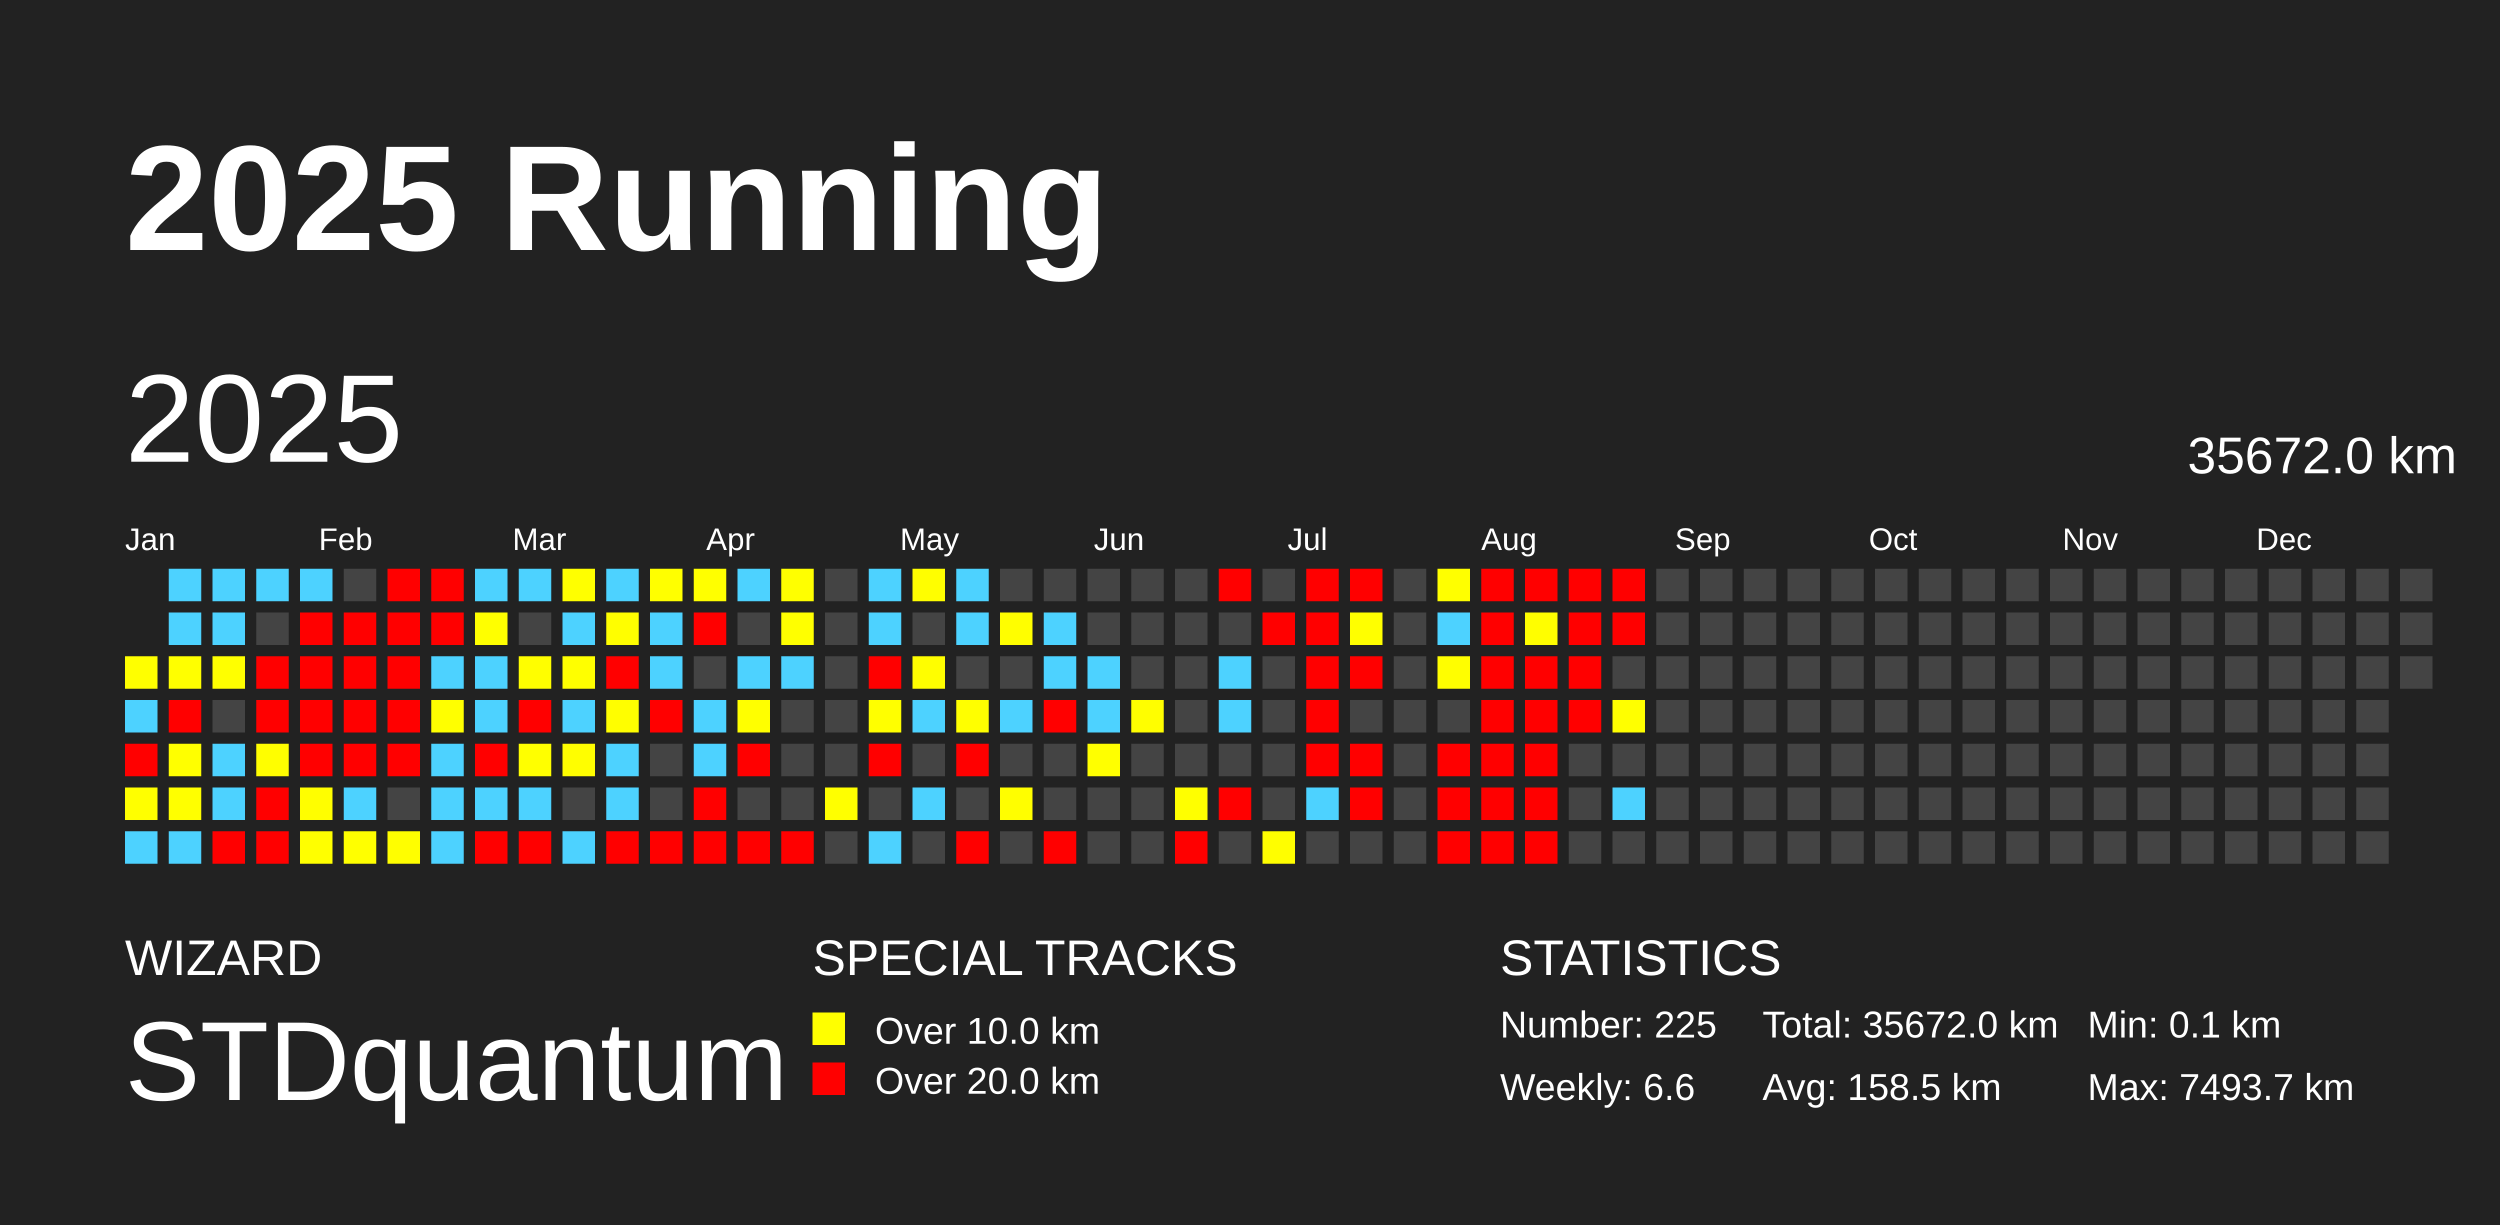
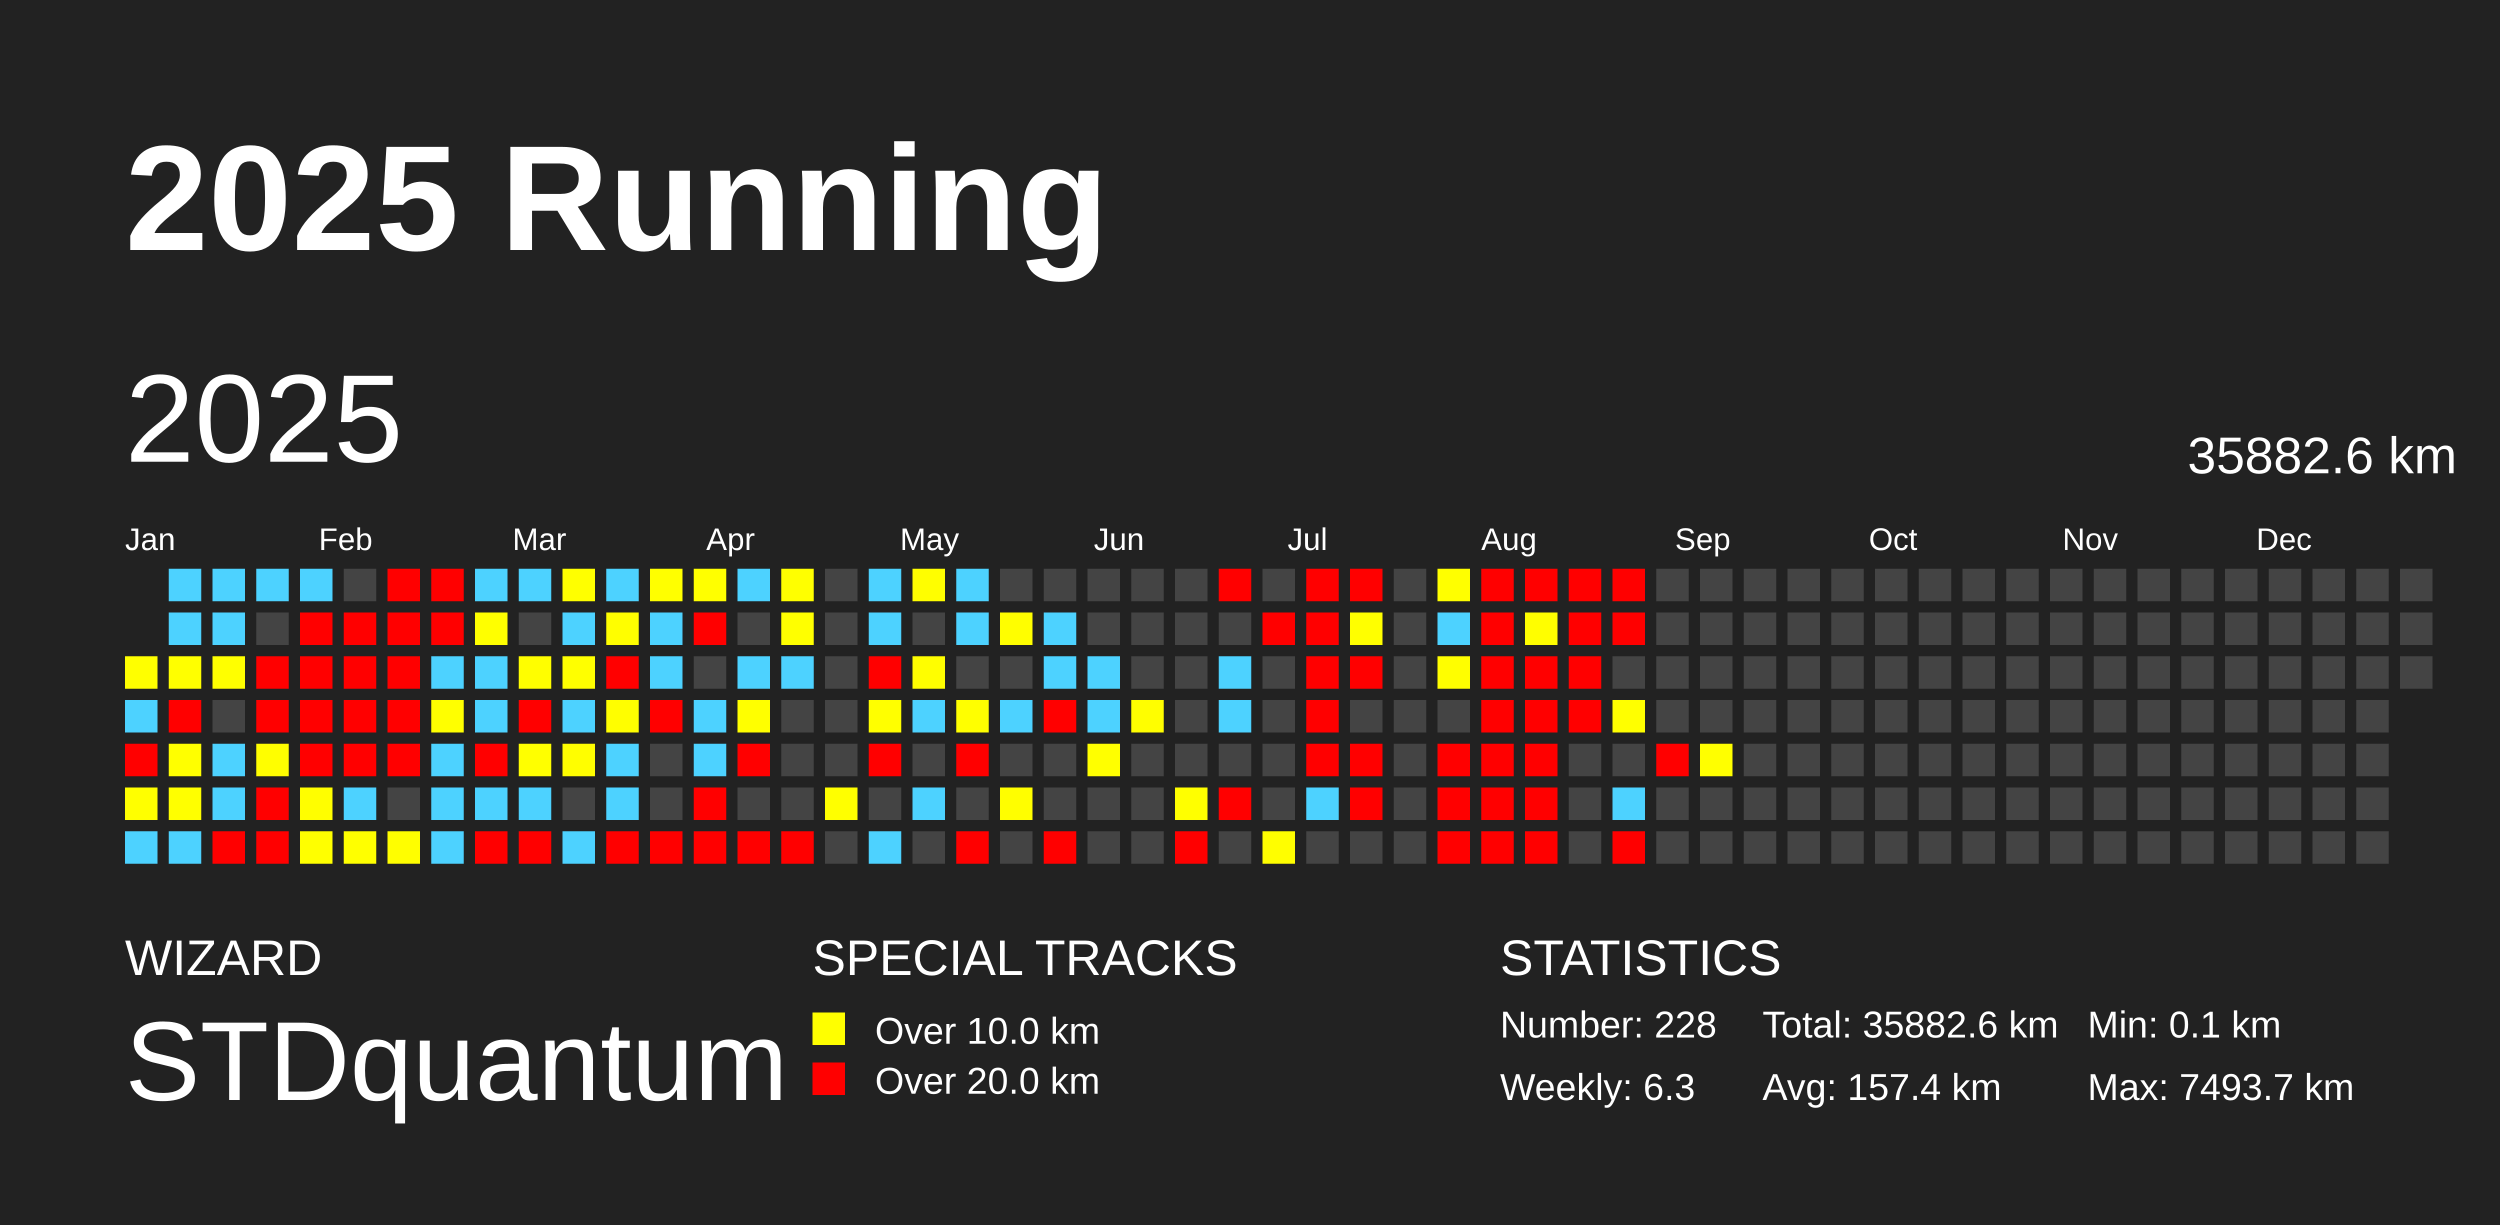
<svg xmlns="http://www.w3.org/2000/svg" baseProfile="full" height="98mm" version="1.1" viewBox="0,0,200,98" width="200mm">
  <defs />
  <rect fill="#222222" height="98" width="200" x="0" y="0" />
  <text fill="#FFFFFF" style="font-size:12px; font-family:Arial; font-weight:bold;" x="10" y="20">2025 Running</text>
  <text fill="#FFFFFF" style="font-size:4px; font-family:Arial" x="10" y="78">WIZARD</text>
  <text fill="#FFFFFF" style="font-size:9px; font-family:Arial" x="10" y="88">STDquantum</text>
  <text fill="#FFFFFF" style="font-size:4px; font-family:Arial" x="65" y="78">SPECIAL TRACKS</text>
  <rect fill="yellow" height="2.6" width="2.6" x="65" y="81" />
  <text fill="#FFFFFF" style="font-size:3px; font-family:Arial" x="70" y="83.5">Over 10.0 km</text>
  <rect fill="red" height="2.6" width="2.6" x="65" y="85" />
  <text fill="#FFFFFF" style="font-size:3px; font-family:Arial" x="70" y="87.5">Over 20.0 km</text>
  <text fill="#FFFFFF" style="font-size:4px; font-family:Arial" x="120" y="78">STATISTICS</text>
-   <text fill="#FFFFFF" style="font-size:3px; font-family:Arial" x="120" y="83">Number: 225</text>
-   <text fill="#FFFFFF" style="font-size:3px; font-family:Arial" x="120" y="88">Weekly: 6.6</text>
-   <text fill="#FFFFFF" style="font-size:3px; font-family:Arial" x="141" y="83">Total: 35672.0 km</text>
-   <text fill="#FFFFFF" style="font-size:3px; font-family:Arial" x="141" y="88">Avg: 158.5 km</text>
+   <text fill="#FFFFFF" style="font-size:3px; font-family:Arial" x="120" y="83">Number: 228</text>
+   <text fill="#FFFFFF" style="font-size:3px; font-family:Arial" x="120" y="88">Weekly: 6.3</text>
+   <text fill="#FFFFFF" style="font-size:3px; font-family:Arial" x="141" y="83">Total: 35882.6 km</text>
+   <text fill="#FFFFFF" style="font-size:3px; font-family:Arial" x="141" y="88">Avg: 157.4 km</text>
  <text fill="#FFFFFF" style="font-size:3px; font-family:Arial" x="167" y="83">Min: 0.1 km</text>
  <text fill="#FFFFFF" style="font-size:3px; font-family:Arial" x="167" y="88">Max: 7493.7 km</text>
  <text dominant-baseline="hanging" fill="#FFFFFF" style="font-size:10.0px; font-family:Arial;" x="10" y="30">2025</text>
-   <text dominant-baseline="hanging" fill="#FFFFFF" style="font-size:4.125px; font-family:Arial;" x="175" y="35">35672.0 km</text>
+   <text dominant-baseline="hanging" fill="#FFFFFF" style="font-size:4.125px; font-family:Arial;" x="175" y="35">35882.6 km</text>
  <text fill="#FFFFFF" style="font-size:2.5px; font-family:Arial" x="10.0" y="44">Jan</text>
  <text fill="#FFFFFF" style="font-size:2.5px; font-family:Arial" x="25.5" y="44">Feb</text>
  <text fill="#FFFFFF" style="font-size:2.5px; font-family:Arial" x="41.0" y="44">Mar</text>
  <text fill="#FFFFFF" style="font-size:2.5px; font-family:Arial" x="56.5" y="44">Apr</text>
  <text fill="#FFFFFF" style="font-size:2.5px; font-family:Arial" x="72.0" y="44">May</text>
  <text fill="#FFFFFF" style="font-size:2.5px; font-family:Arial" x="87.5" y="44">Jun</text>
  <text fill="#FFFFFF" style="font-size:2.5px; font-family:Arial" x="103.0" y="44">Jul</text>
  <text fill="#FFFFFF" style="font-size:2.5px; font-family:Arial" x="118.5" y="44">Aug</text>
  <text fill="#FFFFFF" style="font-size:2.5px; font-family:Arial" x="134.0" y="44">Sep</text>
  <text fill="#FFFFFF" style="font-size:2.5px; font-family:Arial" x="149.5" y="44">Oct</text>
  <text fill="#FFFFFF" style="font-size:2.5px; font-family:Arial" x="165.0" y="44">Nov</text>
  <text fill="#FFFFFF" style="font-size:2.5px; font-family:Arial" x="180.5" y="44">Dec</text>
  <rect fill="#ffff00" height="2.6" width="2.6" x="10.0" y="52.5" />
  <rect fill="#4dd2ff" height="2.6" width="2.6" x="10.0" y="56.0" />
  <rect fill="red" height="2.6" width="2.6" x="10.0" y="59.5" />
  <rect fill="#ffff00" height="2.6" width="2.6" x="10.0" y="63.0" />
  <rect fill="#4dd2ff" height="2.6" width="2.6" x="10.0" y="66.5" />
  <rect fill="#4dd2ff" height="2.6" width="2.6" x="13.5" y="45.5" />
  <rect fill="#4dd2ff" height="2.6" width="2.6" x="13.5" y="49.0" />
  <rect fill="#ffff00" height="2.6" width="2.6" x="13.5" y="52.5" />
  <rect fill="red" height="2.6" width="2.6" x="13.5" y="56.0" />
  <rect fill="#ffff00" height="2.6" width="2.6" x="13.5" y="59.5" />
  <rect fill="#ffff00" height="2.6" width="2.6" x="13.5" y="63.0" />
  <rect fill="#4dd2ff" height="2.6" width="2.6" x="13.5" y="66.5" />
  <rect fill="#4dd2ff" height="2.6" width="2.6" x="17.0" y="45.5" />
  <rect fill="#4dd2ff" height="2.6" width="2.6" x="17.0" y="49.0" />
  <rect fill="#ffff00" height="2.6" width="2.6" x="17.0" y="52.5" />
  <rect fill="#444444" height="2.6" width="2.6" x="17.0" y="56.0" />
  <rect fill="#4dd2ff" height="2.6" width="2.6" x="17.0" y="59.5" />
  <rect fill="#4dd2ff" height="2.6" width="2.6" x="17.0" y="63.0" />
  <rect fill="red" height="2.6" width="2.6" x="17.0" y="66.5" />
  <rect fill="#4dd2ff" height="2.6" width="2.6" x="20.5" y="45.5" />
  <rect fill="#444444" height="2.6" width="2.6" x="20.5" y="49.0" />
  <rect fill="red" height="2.6" width="2.6" x="20.5" y="52.5" />
  <rect fill="red" height="2.6" width="2.6" x="20.5" y="56.0" />
  <rect fill="#fffe00" height="2.6" width="2.6" x="20.5" y="59.5" />
  <rect fill="red" height="2.6" width="2.6" x="20.5" y="63.0" />
  <rect fill="red" height="2.6" width="2.6" x="20.5" y="66.5" />
  <rect fill="#4dd2ff" height="2.6" width="2.6" x="24.0" y="45.5" />
  <rect fill="red" height="2.6" width="2.6" x="24.0" y="49.0" />
  <rect fill="red" height="2.6" width="2.6" x="24.0" y="52.5" />
  <rect fill="red" height="2.6" width="2.6" x="24.0" y="56.0" />
  <rect fill="red" height="2.6" width="2.6" x="24.0" y="59.5" />
  <rect fill="#fffe00" height="2.6" width="2.6" x="24.0" y="63.0" />
  <rect fill="#ffff00" height="2.6" width="2.6" x="24.0" y="66.5" />
  <rect fill="#444444" height="2.6" width="2.6" x="27.5" y="45.5" />
  <rect fill="red" height="2.6" width="2.6" x="27.5" y="49.0" />
  <rect fill="red" height="2.6" width="2.6" x="27.5" y="52.5" />
  <rect fill="red" height="2.6" width="2.6" x="27.5" y="56.0" />
  <rect fill="red" height="2.6" width="2.6" x="27.5" y="59.5" />
  <rect fill="#4dd2ff" height="2.6" width="2.6" x="27.5" y="63.0" />
  <rect fill="#ffff00" height="2.6" width="2.6" x="27.5" y="66.5" />
  <rect fill="red" height="2.6" width="2.6" x="31.0" y="45.5" />
  <rect fill="red" height="2.6" width="2.6" x="31.0" y="49.0" />
  <rect fill="red" height="2.6" width="2.6" x="31.0" y="52.5" />
  <rect fill="red" height="2.6" width="2.6" x="31.0" y="56.0" />
  <rect fill="red" height="2.6" width="2.6" x="31.0" y="59.5" />
  <rect fill="#444444" height="2.6" width="2.6" x="31.0" y="63.0" />
  <rect fill="#fffe00" height="2.6" width="2.6" x="31.0" y="66.5" />
  <rect fill="red" height="2.6" width="2.6" x="34.5" y="45.5" />
  <rect fill="red" height="2.6" width="2.6" x="34.5" y="49.0" />
  <rect fill="#4dd2ff" height="2.6" width="2.6" x="34.5" y="52.5" />
  <rect fill="#ffff00" height="2.6" width="2.6" x="34.5" y="56.0" />
  <rect fill="#4dd2ff" height="2.6" width="2.6" x="34.5" y="59.5" />
  <rect fill="#4dd2ff" height="2.6" width="2.6" x="34.5" y="63.0" />
  <rect fill="#4dd2ff" height="2.6" width="2.6" x="34.5" y="66.5" />
  <rect fill="#4dd2ff" height="2.6" width="2.6" x="38.0" y="45.5" />
  <rect fill="#ffff00" height="2.6" width="2.6" x="38.0" y="49.0" />
  <rect fill="#4dd2ff" height="2.6" width="2.6" x="38.0" y="52.5" />
  <rect fill="#4dd2ff" height="2.6" width="2.6" x="38.0" y="56.0" />
  <rect fill="red" height="2.6" width="2.6" x="38.0" y="59.5" />
  <rect fill="#4dd2ff" height="2.6" width="2.6" x="38.0" y="63.0" />
  <rect fill="red" height="2.6" width="2.6" x="38.0" y="66.5" />
  <rect fill="#4dd2ff" height="2.6" width="2.6" x="41.5" y="45.5" />
  <rect fill="#444444" height="2.6" width="2.6" x="41.5" y="49.0" />
  <rect fill="#fffe00" height="2.6" width="2.6" x="41.5" y="52.5" />
  <rect fill="red" height="2.6" width="2.6" x="41.5" y="56.0" />
  <rect fill="#ffff00" height="2.6" width="2.6" x="41.5" y="59.5" />
  <rect fill="#4dd2ff" height="2.6" width="2.6" x="41.5" y="63.0" />
  <rect fill="red" height="2.6" width="2.6" x="41.5" y="66.5" />
  <rect fill="#ffff00" height="2.6" width="2.6" x="45.0" y="45.5" />
  <rect fill="#4dd2ff" height="2.6" width="2.6" x="45.0" y="49.0" />
  <rect fill="#ffff00" height="2.6" width="2.6" x="45.0" y="52.5" />
  <rect fill="#4dd2ff" height="2.6" width="2.6" x="45.0" y="56.0" />
  <rect fill="#fffe00" height="2.6" width="2.6" x="45.0" y="59.5" />
  <rect fill="#444444" height="2.6" width="2.6" x="45.0" y="63.0" />
  <rect fill="#4dd2ff" height="2.6" width="2.6" x="45.0" y="66.5" />
  <rect fill="#4dd2ff" height="2.6" width="2.6" x="48.5" y="45.5" />
  <rect fill="#fffe00" height="2.6" width="2.6" x="48.5" y="49.0" />
  <rect fill="red" height="2.6" width="2.6" x="48.5" y="52.5" />
  <rect fill="#fffe00" height="2.6" width="2.6" x="48.5" y="56.0" />
  <rect fill="#4dd2ff" height="2.6" width="2.6" x="48.5" y="59.5" />
  <rect fill="#4dd2ff" height="2.6" width="2.6" x="48.5" y="63.0" />
  <rect fill="red" height="2.6" width="2.6" x="48.5" y="66.5" />
  <rect fill="#ffff00" height="2.6" width="2.6" x="52.0" y="45.5" />
  <rect fill="#4dd2ff" height="2.6" width="2.6" x="52.0" y="49.0" />
  <rect fill="#4dd2ff" height="2.6" width="2.6" x="52.0" y="52.5" />
  <rect fill="red" height="2.6" width="2.6" x="52.0" y="56.0" />
  <rect fill="#444444" height="2.6" width="2.6" x="52.0" y="59.5" />
  <rect fill="#444444" height="2.6" width="2.6" x="52.0" y="63.0" />
  <rect fill="red" height="2.6" width="2.6" x="52.0" y="66.5" />
  <rect fill="#ffff00" height="2.6" width="2.6" x="55.5" y="45.5" />
  <rect fill="red" height="2.6" width="2.6" x="55.5" y="49.0" />
  <rect fill="#444444" height="2.6" width="2.6" x="55.5" y="52.5" />
  <rect fill="#4dd2ff" height="2.6" width="2.6" x="55.5" y="56.0" />
  <rect fill="#4dd2ff" height="2.6" width="2.6" x="55.5" y="59.5" />
  <rect fill="red" height="2.6" width="2.6" x="55.5" y="63.0" />
  <rect fill="red" height="2.6" width="2.6" x="55.5" y="66.5" />
  <rect fill="#4dd2ff" height="2.6" width="2.6" x="59.0" y="45.5" />
  <rect fill="#444444" height="2.6" width="2.6" x="59.0" y="49.0" />
  <rect fill="#4dd2ff" height="2.6" width="2.6" x="59.0" y="52.5" />
  <rect fill="#ffff00" height="2.6" width="2.6" x="59.0" y="56.0" />
  <rect fill="red" height="2.6" width="2.6" x="59.0" y="59.5" />
  <rect fill="#444444" height="2.6" width="2.6" x="59.0" y="63.0" />
  <rect fill="red" height="2.6" width="2.6" x="59.0" y="66.5" />
  <rect fill="#ffff00" height="2.6" width="2.6" x="62.5" y="45.5" />
  <rect fill="#ffff00" height="2.6" width="2.6" x="62.5" y="49.0" />
  <rect fill="#4dd2ff" height="2.6" width="2.6" x="62.5" y="52.5" />
  <rect fill="#444444" height="2.6" width="2.6" x="62.5" y="56.0" />
  <rect fill="#444444" height="2.6" width="2.6" x="62.5" y="59.5" />
  <rect fill="#444444" height="2.6" width="2.6" x="62.5" y="63.0" />
  <rect fill="red" height="2.6" width="2.6" x="62.5" y="66.5" />
  <rect fill="#444444" height="2.6" width="2.6" x="66.0" y="45.5" />
  <rect fill="#444444" height="2.6" width="2.6" x="66.0" y="49.0" />
  <rect fill="#444444" height="2.6" width="2.6" x="66.0" y="52.5" />
  <rect fill="#444444" height="2.6" width="2.6" x="66.0" y="56.0" />
  <rect fill="#444444" height="2.6" width="2.6" x="66.0" y="59.5" />
  <rect fill="#ffff00" height="2.6" width="2.6" x="66.0" y="63.0" />
  <rect fill="#444444" height="2.6" width="2.6" x="66.0" y="66.5" />
  <rect fill="#4dd2ff" height="2.6" width="2.6" x="69.5" y="45.5" />
  <rect fill="#4dd2ff" height="2.6" width="2.6" x="69.5" y="49.0" />
  <rect fill="red" height="2.6" width="2.6" x="69.5" y="52.5" />
  <rect fill="#ffff00" height="2.6" width="2.6" x="69.5" y="56.0" />
  <rect fill="red" height="2.6" width="2.6" x="69.5" y="59.5" />
  <rect fill="#444444" height="2.6" width="2.6" x="69.5" y="63.0" />
  <rect fill="#4dd2ff" height="2.6" width="2.6" x="69.5" y="66.5" />
  <rect fill="#fffe00" height="2.6" width="2.6" x="73.0" y="45.5" />
  <rect fill="#444444" height="2.6" width="2.6" x="73.0" y="49.0" />
  <rect fill="#fffe00" height="2.6" width="2.6" x="73.0" y="52.5" />
  <rect fill="#4dd2ff" height="2.6" width="2.6" x="73.0" y="56.0" />
  <rect fill="#444444" height="2.6" width="2.6" x="73.0" y="59.5" />
  <rect fill="#4dd2ff" height="2.6" width="2.6" x="73.0" y="63.0" />
  <rect fill="#444444" height="2.6" width="2.6" x="73.0" y="66.5" />
  <rect fill="#4dd2ff" height="2.6" width="2.6" x="76.5" y="45.5" />
  <rect fill="#4dd2ff" height="2.6" width="2.6" x="76.5" y="49.0" />
  <rect fill="#444444" height="2.6" width="2.6" x="76.5" y="52.5" />
  <rect fill="#ffff00" height="2.6" width="2.6" x="76.5" y="56.0" />
  <rect fill="red" height="2.6" width="2.6" x="76.5" y="59.5" />
  <rect fill="#444444" height="2.6" width="2.6" x="76.5" y="63.0" />
  <rect fill="red" height="2.6" width="2.6" x="76.5" y="66.5" />
  <rect fill="#444444" height="2.6" width="2.6" x="80.0" y="45.5" />
  <rect fill="#fffe00" height="2.6" width="2.6" x="80.0" y="49.0" />
  <rect fill="#444444" height="2.6" width="2.6" x="80.0" y="52.5" />
  <rect fill="#4dd2ff" height="2.6" width="2.6" x="80.0" y="56.0" />
  <rect fill="#444444" height="2.6" width="2.6" x="80.0" y="59.5" />
  <rect fill="#fffe00" height="2.6" width="2.6" x="80.0" y="63.0" />
  <rect fill="#444444" height="2.6" width="2.6" x="80.0" y="66.5" />
  <rect fill="#444444" height="2.6" width="2.6" x="83.5" y="45.5" />
  <rect fill="#4dd2ff" height="2.6" width="2.6" x="83.5" y="49.0" />
  <rect fill="#4dd2ff" height="2.6" width="2.6" x="83.5" y="52.5" />
  <rect fill="red" height="2.6" width="2.6" x="83.5" y="56.0" />
  <rect fill="#444444" height="2.6" width="2.6" x="83.5" y="59.5" />
  <rect fill="#444444" height="2.6" width="2.6" x="83.5" y="63.0" />
  <rect fill="red" height="2.6" width="2.6" x="83.5" y="66.5" />
  <rect fill="#444444" height="2.6" width="2.6" x="87.0" y="45.5" />
  <rect fill="#444444" height="2.6" width="2.6" x="87.0" y="49.0" />
  <rect fill="#4dd2ff" height="2.6" width="2.6" x="87.0" y="52.5" />
  <rect fill="#4dd2ff" height="2.6" width="2.6" x="87.0" y="56.0" />
  <rect fill="#ffff00" height="2.6" width="2.6" x="87.0" y="59.5" />
  <rect fill="#444444" height="2.6" width="2.6" x="87.0" y="63.0" />
  <rect fill="#444444" height="2.6" width="2.6" x="87.0" y="66.5" />
  <rect fill="#444444" height="2.6" width="2.6" x="90.5" y="45.5" />
  <rect fill="#444444" height="2.6" width="2.6" x="90.5" y="49.0" />
  <rect fill="#444444" height="2.6" width="2.6" x="90.5" y="52.5" />
  <rect fill="#fffe00" height="2.6" width="2.6" x="90.5" y="56.0" />
  <rect fill="#444444" height="2.6" width="2.6" x="90.5" y="59.5" />
  <rect fill="#444444" height="2.6" width="2.6" x="90.5" y="63.0" />
  <rect fill="#444444" height="2.6" width="2.6" x="90.5" y="66.5" />
  <rect fill="#444444" height="2.6" width="2.6" x="94.0" y="45.5" />
  <rect fill="#444444" height="2.6" width="2.6" x="94.0" y="49.0" />
  <rect fill="#444444" height="2.6" width="2.6" x="94.0" y="52.5" />
  <rect fill="#444444" height="2.6" width="2.6" x="94.0" y="56.0" />
  <rect fill="#444444" height="2.6" width="2.6" x="94.0" y="59.5" />
  <rect fill="#ffff00" height="2.6" width="2.6" x="94.0" y="63.0" />
  <rect fill="red" height="2.6" width="2.6" x="94.0" y="66.5" />
  <rect fill="red" height="2.6" width="2.6" x="97.5" y="45.5" />
  <rect fill="#444444" height="2.6" width="2.6" x="97.5" y="49.0" />
  <rect fill="#4dd2ff" height="2.6" width="2.6" x="97.5" y="52.5" />
  <rect fill="#4dd2ff" height="2.6" width="2.6" x="97.5" y="56.0" />
  <rect fill="#444444" height="2.6" width="2.6" x="97.5" y="59.5" />
  <rect fill="red" height="2.6" width="2.6" x="97.5" y="63.0" />
  <rect fill="#444444" height="2.6" width="2.6" x="97.5" y="66.5" />
  <rect fill="#444444" height="2.6" width="2.6" x="101.0" y="45.5" />
  <rect fill="red" height="2.6" width="2.6" x="101.0" y="49.0" />
  <rect fill="#444444" height="2.6" width="2.6" x="101.0" y="52.5" />
  <rect fill="#444444" height="2.6" width="2.6" x="101.0" y="56.0" />
  <rect fill="#444444" height="2.6" width="2.6" x="101.0" y="59.5" />
  <rect fill="#444444" height="2.6" width="2.6" x="101.0" y="63.0" />
  <rect fill="#fffe00" height="2.6" width="2.6" x="101.0" y="66.5" />
  <rect fill="red" height="2.6" width="2.6" x="104.5" y="45.5" />
  <rect fill="red" height="2.6" width="2.6" x="104.5" y="49.0" />
  <rect fill="red" height="2.6" width="2.6" x="104.5" y="52.5" />
  <rect fill="red" height="2.6" width="2.6" x="104.5" y="56.0" />
  <rect fill="red" height="2.6" width="2.6" x="104.5" y="59.5" />
  <rect fill="#4dd2ff" height="2.6" width="2.6" x="104.5" y="63.0" />
  <rect fill="#444444" height="2.6" width="2.6" x="104.5" y="66.5" />
  <rect fill="red" height="2.6" width="2.6" x="108.0" y="45.5" />
  <rect fill="#ffff00" height="2.6" width="2.6" x="108.0" y="49.0" />
  <rect fill="red" height="2.6" width="2.6" x="108.0" y="52.5" />
  <rect fill="#444444" height="2.6" width="2.6" x="108.0" y="56.0" />
  <rect fill="red" height="2.6" width="2.6" x="108.0" y="59.5" />
  <rect fill="red" height="2.6" width="2.6" x="108.0" y="63.0" />
  <rect fill="#444444" height="2.6" width="2.6" x="108.0" y="66.5" />
  <rect fill="#444444" height="2.6" width="2.6" x="111.5" y="45.5" />
  <rect fill="#444444" height="2.6" width="2.6" x="111.5" y="49.0" />
  <rect fill="#444444" height="2.6" width="2.6" x="111.5" y="52.5" />
  <rect fill="#444444" height="2.6" width="2.6" x="111.5" y="56.0" />
  <rect fill="#444444" height="2.6" width="2.6" x="111.5" y="59.5" />
  <rect fill="#444444" height="2.6" width="2.6" x="111.5" y="63.0" />
  <rect fill="#444444" height="2.6" width="2.6" x="111.5" y="66.5" />
  <rect fill="#ffff00" height="2.6" width="2.6" x="115.0" y="45.5" />
  <rect fill="#4dd2ff" height="2.6" width="2.6" x="115.0" y="49.0" />
  <rect fill="#fffe00" height="2.6" width="2.6" x="115.0" y="52.5" />
  <rect fill="#444444" height="2.6" width="2.6" x="115.0" y="56.0" />
  <rect fill="red" height="2.6" width="2.6" x="115.0" y="59.5" />
  <rect fill="red" height="2.6" width="2.6" x="115.0" y="63.0" />
  <rect fill="red" height="2.6" width="2.6" x="115.0" y="66.5" />
  <rect fill="red" height="2.6" width="2.6" x="118.5" y="45.5" />
  <rect fill="red" height="2.6" width="2.6" x="118.5" y="49.0" />
  <rect fill="red" height="2.6" width="2.6" x="118.5" y="52.5" />
  <rect fill="red" height="2.6" width="2.6" x="118.5" y="56.0" />
  <rect fill="red" height="2.6" width="2.6" x="118.5" y="59.5" />
  <rect fill="red" height="2.6" width="2.6" x="118.5" y="63.0" />
  <rect fill="red" height="2.6" width="2.6" x="118.5" y="66.5" />
  <rect fill="red" height="2.6" width="2.6" x="122.0" y="45.5" />
  <rect fill="#fffe00" height="2.6" width="2.6" x="122.0" y="49.0" />
  <rect fill="red" height="2.6" width="2.6" x="122.0" y="52.5" />
  <rect fill="red" height="2.6" width="2.6" x="122.0" y="56.0" />
  <rect fill="red" height="2.6" width="2.6" x="122.0" y="59.5" />
  <rect fill="red" height="2.6" width="2.6" x="122.0" y="63.0" />
  <rect fill="red" height="2.6" width="2.6" x="122.0" y="66.5" />
  <rect fill="red" height="2.6" width="2.6" x="125.5" y="45.5" />
  <rect fill="red" height="2.6" width="2.6" x="125.5" y="49.0" />
  <rect fill="red" height="2.6" width="2.6" x="125.5" y="52.5" />
  <rect fill="red" height="2.6" width="2.6" x="125.5" y="56.0" />
  <rect fill="#444444" height="2.6" width="2.6" x="125.5" y="59.5" />
  <rect fill="#444444" height="2.6" width="2.6" x="125.5" y="63.0" />
  <rect fill="#444444" height="2.6" width="2.6" x="125.5" y="66.5" />
  <rect fill="red" height="2.6" width="2.6" x="129.0" y="45.5" />
  <rect fill="red" height="2.6" width="2.6" x="129.0" y="49.0" />
  <rect fill="#444444" height="2.6" width="2.6" x="129.0" y="52.5" />
  <rect fill="#ffff00" height="2.6" width="2.6" x="129.0" y="56.0" />
  <rect fill="#444444" height="2.6" width="2.6" x="129.0" y="59.5" />
  <rect fill="#4dd2ff" height="2.6" width="2.6" x="129.0" y="63.0" />
-   <rect fill="#444444" height="2.6" width="2.6" x="129.0" y="66.5" />
+   <rect fill="red" height="2.6" width="2.6" x="129.0" y="66.5" />
  <rect fill="#444444" height="2.6" width="2.6" x="132.5" y="45.5" />
  <rect fill="#444444" height="2.6" width="2.6" x="132.5" y="49.0" />
  <rect fill="#444444" height="2.6" width="2.6" x="132.5" y="52.5" />
  <rect fill="#444444" height="2.6" width="2.6" x="132.5" y="56.0" />
-   <rect fill="#444444" height="2.6" width="2.6" x="132.5" y="59.5" />
+   <rect fill="red" height="2.6" width="2.6" x="132.5" y="59.5" />
  <rect fill="#444444" height="2.6" width="2.6" x="132.5" y="63.0" />
  <rect fill="#444444" height="2.6" width="2.6" x="132.5" y="66.5" />
  <rect fill="#444444" height="2.6" width="2.6" x="136.0" y="45.5" />
  <rect fill="#444444" height="2.6" width="2.6" x="136.0" y="49.0" />
  <rect fill="#444444" height="2.6" width="2.6" x="136.0" y="52.5" />
  <rect fill="#444444" height="2.6" width="2.6" x="136.0" y="56.0" />
-   <rect fill="#444444" height="2.6" width="2.6" x="136.0" y="59.5" />
+   <rect fill="#ffff00" height="2.6" width="2.6" x="136.0" y="59.5" />
  <rect fill="#444444" height="2.6" width="2.6" x="136.0" y="63.0" />
  <rect fill="#444444" height="2.6" width="2.6" x="136.0" y="66.5" />
  <rect fill="#444444" height="2.6" width="2.6" x="139.5" y="45.5" />
  <rect fill="#444444" height="2.6" width="2.6" x="139.5" y="49.0" />
  <rect fill="#444444" height="2.6" width="2.6" x="139.5" y="52.5" />
  <rect fill="#444444" height="2.6" width="2.6" x="139.5" y="56.0" />
  <rect fill="#444444" height="2.6" width="2.6" x="139.5" y="59.5" />
  <rect fill="#444444" height="2.6" width="2.6" x="139.5" y="63.0" />
  <rect fill="#444444" height="2.6" width="2.6" x="139.5" y="66.5" />
  <rect fill="#444444" height="2.6" width="2.6" x="143.0" y="45.5" />
  <rect fill="#444444" height="2.6" width="2.6" x="143.0" y="49.0" />
  <rect fill="#444444" height="2.6" width="2.6" x="143.0" y="52.5" />
  <rect fill="#444444" height="2.6" width="2.6" x="143.0" y="56.0" />
  <rect fill="#444444" height="2.6" width="2.6" x="143.0" y="59.5" />
  <rect fill="#444444" height="2.6" width="2.6" x="143.0" y="63.0" />
  <rect fill="#444444" height="2.6" width="2.6" x="143.0" y="66.5" />
  <rect fill="#444444" height="2.6" width="2.6" x="146.5" y="45.5" />
  <rect fill="#444444" height="2.6" width="2.6" x="146.5" y="49.0" />
  <rect fill="#444444" height="2.6" width="2.6" x="146.5" y="52.5" />
  <rect fill="#444444" height="2.6" width="2.6" x="146.5" y="56.0" />
  <rect fill="#444444" height="2.6" width="2.6" x="146.5" y="59.5" />
  <rect fill="#444444" height="2.6" width="2.6" x="146.5" y="63.0" />
  <rect fill="#444444" height="2.6" width="2.6" x="146.5" y="66.5" />
  <rect fill="#444444" height="2.6" width="2.6" x="150.0" y="45.5" />
  <rect fill="#444444" height="2.6" width="2.6" x="150.0" y="49.0" />
  <rect fill="#444444" height="2.6" width="2.6" x="150.0" y="52.5" />
  <rect fill="#444444" height="2.6" width="2.6" x="150.0" y="56.0" />
  <rect fill="#444444" height="2.6" width="2.6" x="150.0" y="59.5" />
  <rect fill="#444444" height="2.6" width="2.6" x="150.0" y="63.0" />
  <rect fill="#444444" height="2.6" width="2.6" x="150.0" y="66.5" />
  <rect fill="#444444" height="2.6" width="2.6" x="153.5" y="45.5" />
  <rect fill="#444444" height="2.6" width="2.6" x="153.5" y="49.0" />
  <rect fill="#444444" height="2.6" width="2.6" x="153.5" y="52.5" />
  <rect fill="#444444" height="2.6" width="2.6" x="153.5" y="56.0" />
  <rect fill="#444444" height="2.6" width="2.6" x="153.5" y="59.5" />
  <rect fill="#444444" height="2.6" width="2.6" x="153.5" y="63.0" />
  <rect fill="#444444" height="2.6" width="2.6" x="153.5" y="66.5" />
  <rect fill="#444444" height="2.6" width="2.6" x="157.0" y="45.5" />
  <rect fill="#444444" height="2.6" width="2.6" x="157.0" y="49.0" />
  <rect fill="#444444" height="2.6" width="2.6" x="157.0" y="52.5" />
  <rect fill="#444444" height="2.6" width="2.6" x="157.0" y="56.0" />
  <rect fill="#444444" height="2.6" width="2.6" x="157.0" y="59.5" />
  <rect fill="#444444" height="2.6" width="2.6" x="157.0" y="63.0" />
  <rect fill="#444444" height="2.6" width="2.6" x="157.0" y="66.5" />
  <rect fill="#444444" height="2.6" width="2.6" x="160.5" y="45.5" />
  <rect fill="#444444" height="2.6" width="2.6" x="160.5" y="49.0" />
  <rect fill="#444444" height="2.6" width="2.6" x="160.5" y="52.5" />
  <rect fill="#444444" height="2.6" width="2.6" x="160.5" y="56.0" />
  <rect fill="#444444" height="2.6" width="2.6" x="160.5" y="59.5" />
  <rect fill="#444444" height="2.6" width="2.6" x="160.5" y="63.0" />
  <rect fill="#444444" height="2.6" width="2.6" x="160.5" y="66.5" />
  <rect fill="#444444" height="2.6" width="2.6" x="164.0" y="45.5" />
  <rect fill="#444444" height="2.6" width="2.6" x="164.0" y="49.0" />
  <rect fill="#444444" height="2.6" width="2.6" x="164.0" y="52.5" />
  <rect fill="#444444" height="2.6" width="2.6" x="164.0" y="56.0" />
  <rect fill="#444444" height="2.6" width="2.6" x="164.0" y="59.5" />
  <rect fill="#444444" height="2.6" width="2.6" x="164.0" y="63.0" />
  <rect fill="#444444" height="2.6" width="2.6" x="164.0" y="66.5" />
  <rect fill="#444444" height="2.6" width="2.6" x="167.5" y="45.5" />
  <rect fill="#444444" height="2.6" width="2.6" x="167.5" y="49.0" />
  <rect fill="#444444" height="2.6" width="2.6" x="167.5" y="52.5" />
  <rect fill="#444444" height="2.6" width="2.6" x="167.5" y="56.0" />
  <rect fill="#444444" height="2.6" width="2.6" x="167.5" y="59.5" />
  <rect fill="#444444" height="2.6" width="2.6" x="167.5" y="63.0" />
  <rect fill="#444444" height="2.6" width="2.6" x="167.5" y="66.5" />
  <rect fill="#444444" height="2.6" width="2.6" x="171.0" y="45.5" />
  <rect fill="#444444" height="2.6" width="2.6" x="171.0" y="49.0" />
  <rect fill="#444444" height="2.6" width="2.6" x="171.0" y="52.5" />
  <rect fill="#444444" height="2.6" width="2.6" x="171.0" y="56.0" />
  <rect fill="#444444" height="2.6" width="2.6" x="171.0" y="59.5" />
  <rect fill="#444444" height="2.6" width="2.6" x="171.0" y="63.0" />
  <rect fill="#444444" height="2.6" width="2.6" x="171.0" y="66.5" />
  <rect fill="#444444" height="2.6" width="2.6" x="174.5" y="45.5" />
  <rect fill="#444444" height="2.6" width="2.6" x="174.5" y="49.0" />
  <rect fill="#444444" height="2.6" width="2.6" x="174.5" y="52.5" />
  <rect fill="#444444" height="2.6" width="2.6" x="174.5" y="56.0" />
  <rect fill="#444444" height="2.6" width="2.6" x="174.5" y="59.5" />
  <rect fill="#444444" height="2.6" width="2.6" x="174.5" y="63.0" />
  <rect fill="#444444" height="2.6" width="2.6" x="174.5" y="66.5" />
  <rect fill="#444444" height="2.6" width="2.6" x="178.0" y="45.5" />
  <rect fill="#444444" height="2.6" width="2.6" x="178.0" y="49.0" />
  <rect fill="#444444" height="2.6" width="2.6" x="178.0" y="52.5" />
  <rect fill="#444444" height="2.6" width="2.6" x="178.0" y="56.0" />
  <rect fill="#444444" height="2.6" width="2.6" x="178.0" y="59.5" />
  <rect fill="#444444" height="2.6" width="2.6" x="178.0" y="63.0" />
  <rect fill="#444444" height="2.6" width="2.6" x="178.0" y="66.5" />
  <rect fill="#444444" height="2.6" width="2.6" x="181.5" y="45.5" />
  <rect fill="#444444" height="2.6" width="2.6" x="181.5" y="49.0" />
  <rect fill="#444444" height="2.6" width="2.6" x="181.5" y="52.5" />
  <rect fill="#444444" height="2.6" width="2.6" x="181.5" y="56.0" />
  <rect fill="#444444" height="2.6" width="2.6" x="181.5" y="59.5" />
  <rect fill="#444444" height="2.6" width="2.6" x="181.5" y="63.0" />
  <rect fill="#444444" height="2.6" width="2.6" x="181.5" y="66.5" />
  <rect fill="#444444" height="2.6" width="2.6" x="185.0" y="45.5" />
  <rect fill="#444444" height="2.6" width="2.6" x="185.0" y="49.0" />
  <rect fill="#444444" height="2.6" width="2.6" x="185.0" y="52.5" />
  <rect fill="#444444" height="2.6" width="2.6" x="185.0" y="56.0" />
  <rect fill="#444444" height="2.6" width="2.6" x="185.0" y="59.5" />
  <rect fill="#444444" height="2.6" width="2.6" x="185.0" y="63.0" />
  <rect fill="#444444" height="2.6" width="2.6" x="185.0" y="66.5" />
  <rect fill="#444444" height="2.6" width="2.6" x="188.5" y="45.5" />
  <rect fill="#444444" height="2.6" width="2.6" x="188.5" y="49.0" />
  <rect fill="#444444" height="2.6" width="2.6" x="188.5" y="52.5" />
  <rect fill="#444444" height="2.6" width="2.6" x="188.5" y="56.0" />
  <rect fill="#444444" height="2.6" width="2.6" x="188.5" y="59.5" />
  <rect fill="#444444" height="2.6" width="2.6" x="188.5" y="63.0" />
  <rect fill="#444444" height="2.6" width="2.6" x="188.5" y="66.5" />
  <rect fill="#444444" height="2.6" width="2.6" x="192.0" y="45.5" />
  <rect fill="#444444" height="2.6" width="2.6" x="192.0" y="49.0" />
  <rect fill="#444444" height="2.6" width="2.6" x="192.0" y="52.5" />
</svg>
